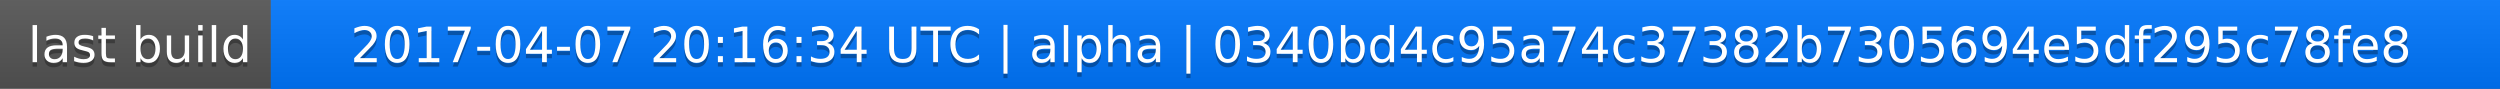
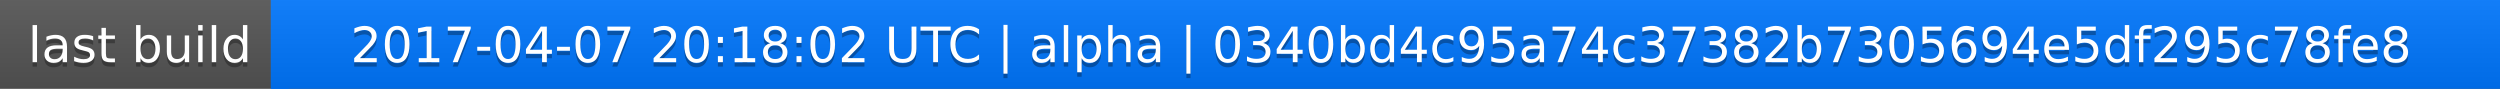
<svg xmlns="http://www.w3.org/2000/svg" width="563" height="20">
  <linearGradient id="a" x2="0" y2="100%">
    <stop offset="0" stop-color="#bbb" stop-opacity=".1" />
    <stop offset="1" stop-opacity=".1" />
  </linearGradient>
  <rect rx="0" width="563" height="20" fill="#555" />
  <rect rx="0" x="61" width="502" height="20" fill="#07f" />
  <path fill="#07f" d="M61 0h4v20h-4z" />
  <rect rx="0" width="563" height="20" fill="url(#a)" />
  <g fill="#fff" text-anchor="middle" font-family="DejaVu Sans,Verdana,Geneva,sans-serif" font-size="11">
    <text x="31.5" y="15" fill="#010101" fill-opacity=".3">last build</text>
    <text x="31.5" y="14">last build</text>
-     <text x="311" y="15" fill="#010101" fill-opacity=".3">2017-04-07 20:16:34 UTC | alpha | 0340bd4c95a74c37382b7305694e5df295c78fe8</text>
-     <text x="311" y="14">2017-04-07 20:16:34 UTC | alpha | 0340bd4c95a74c37382b7305694e5df295c78fe8</text>
+     <text x="311" y="15" fill="#010101" fill-opacity=".3">2017-04-07 20:18:02 UTC | alpha | 0340bd4c95a74c37382b7305694e5df295c78fe8</text>
+     <text x="311" y="14">2017-04-07 20:18:02 UTC | alpha | 0340bd4c95a74c37382b7305694e5df295c78fe8</text>
  </g>
</svg>
